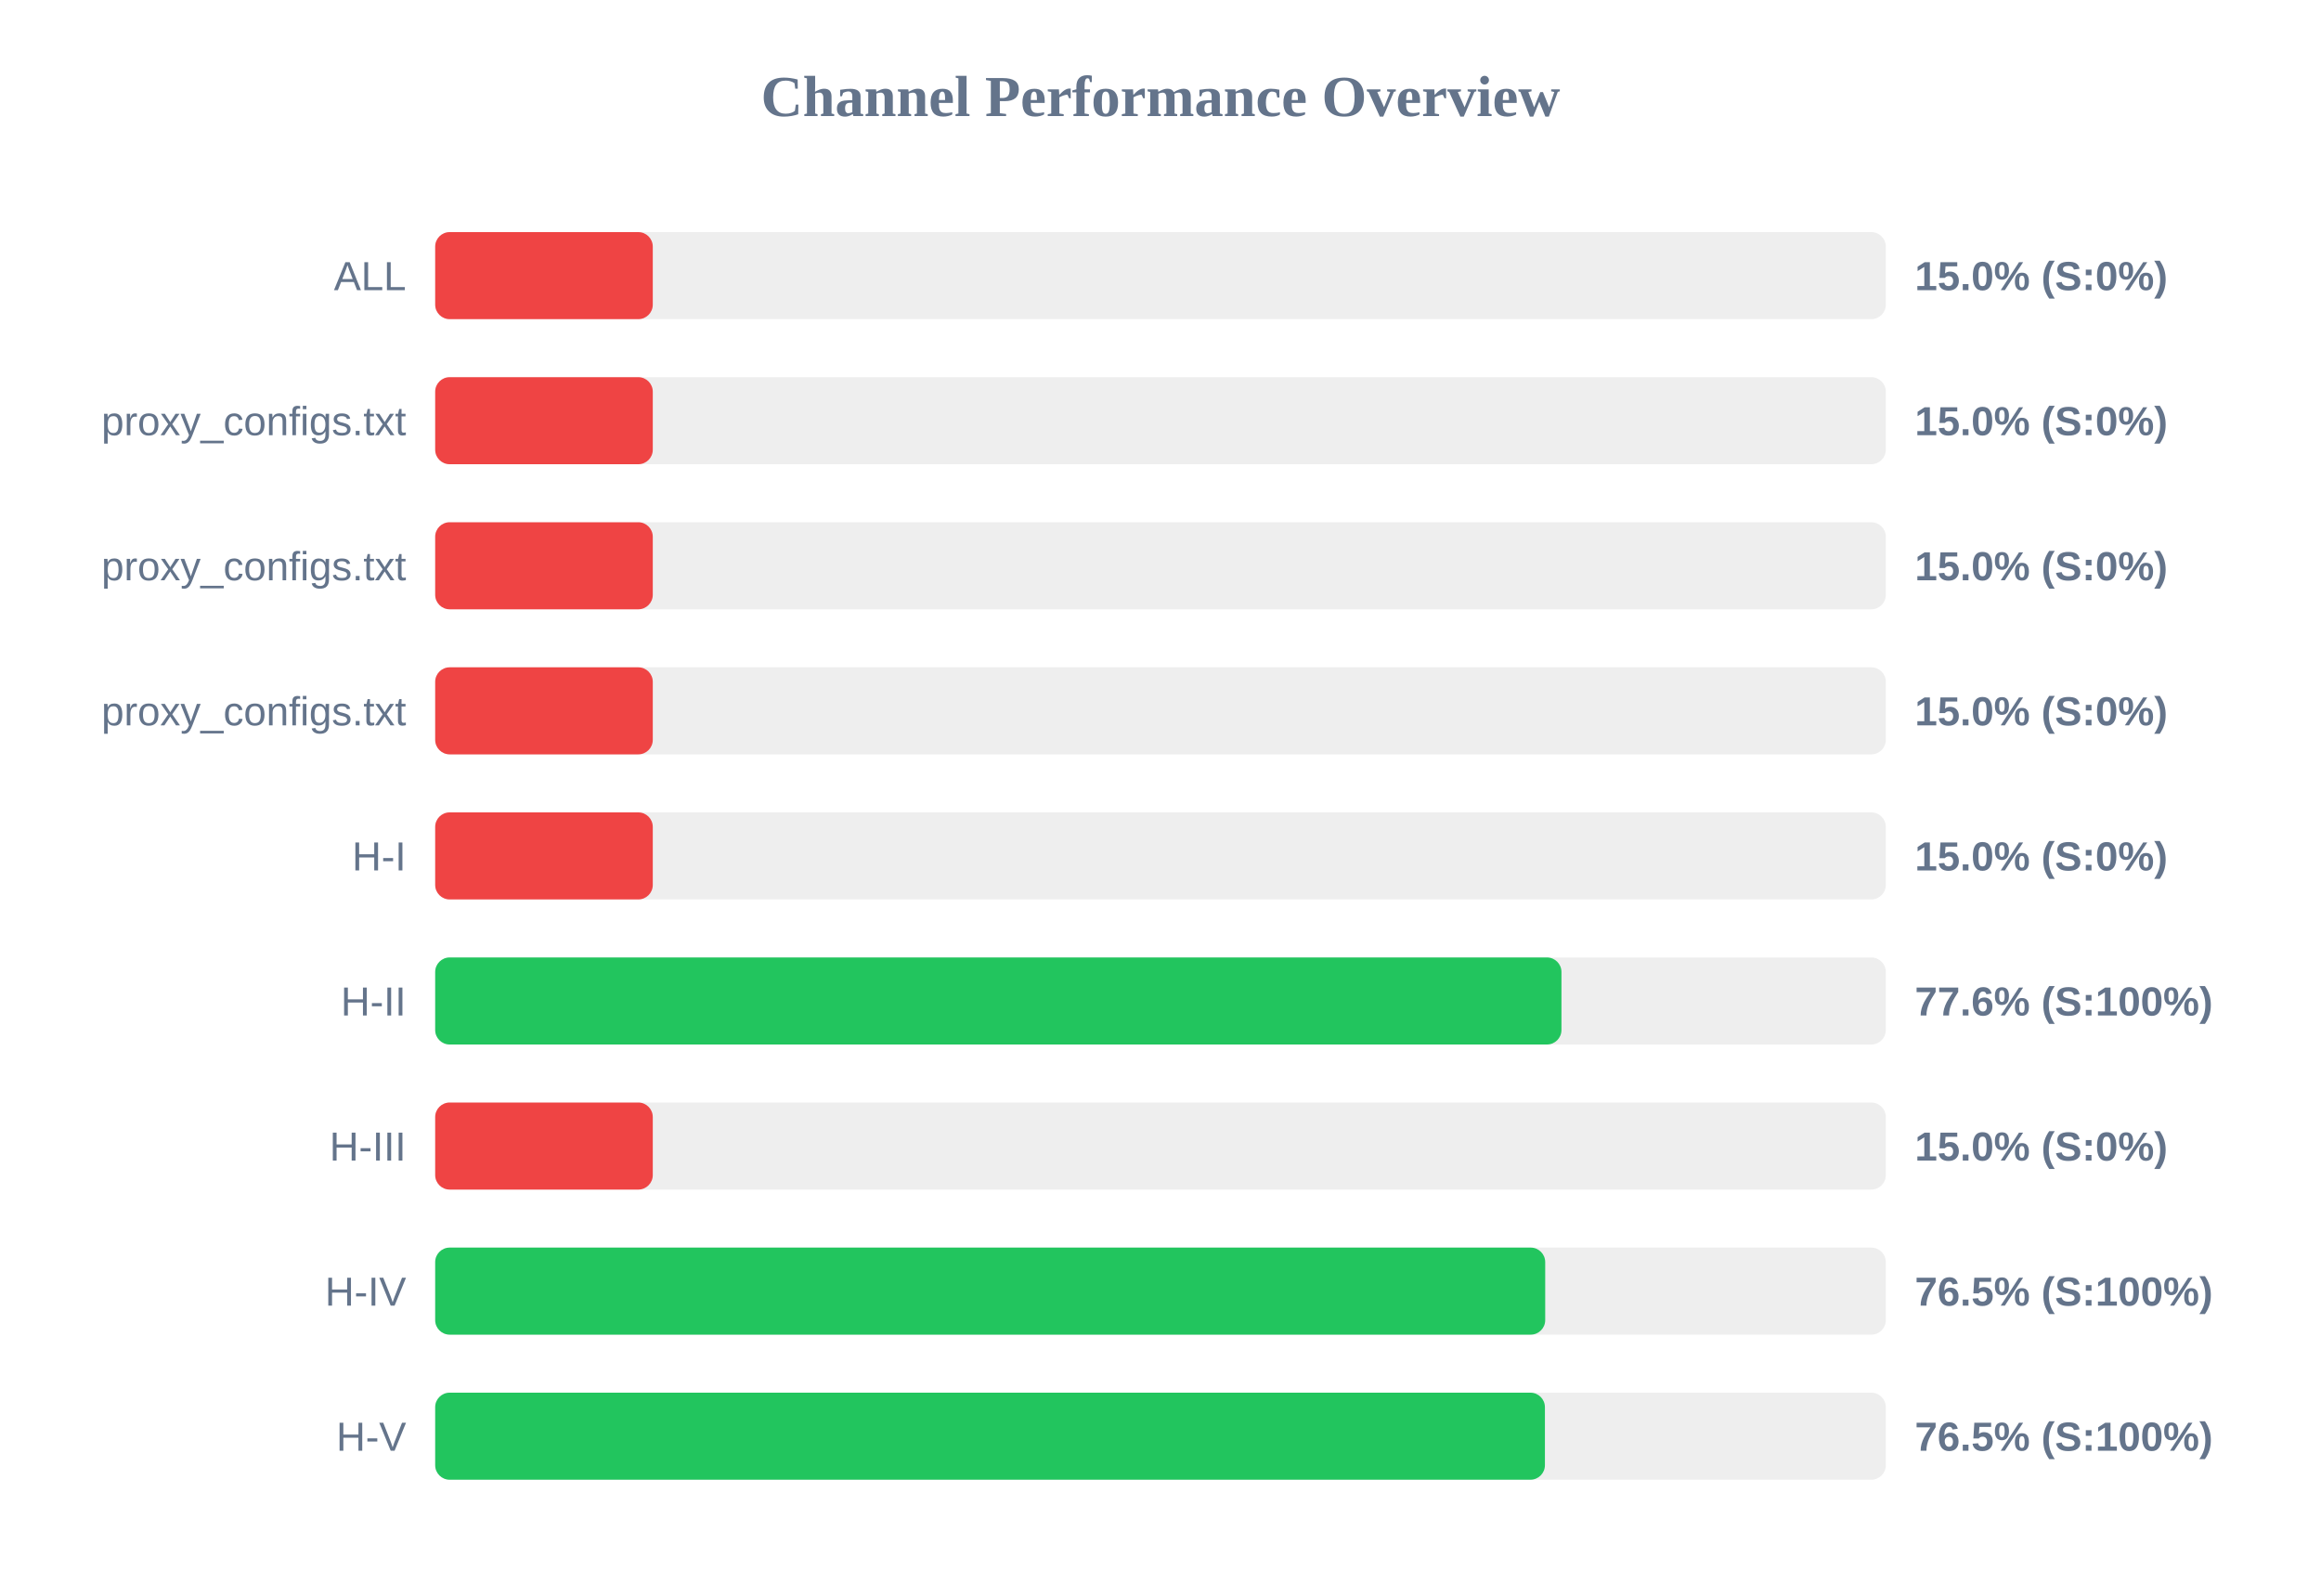
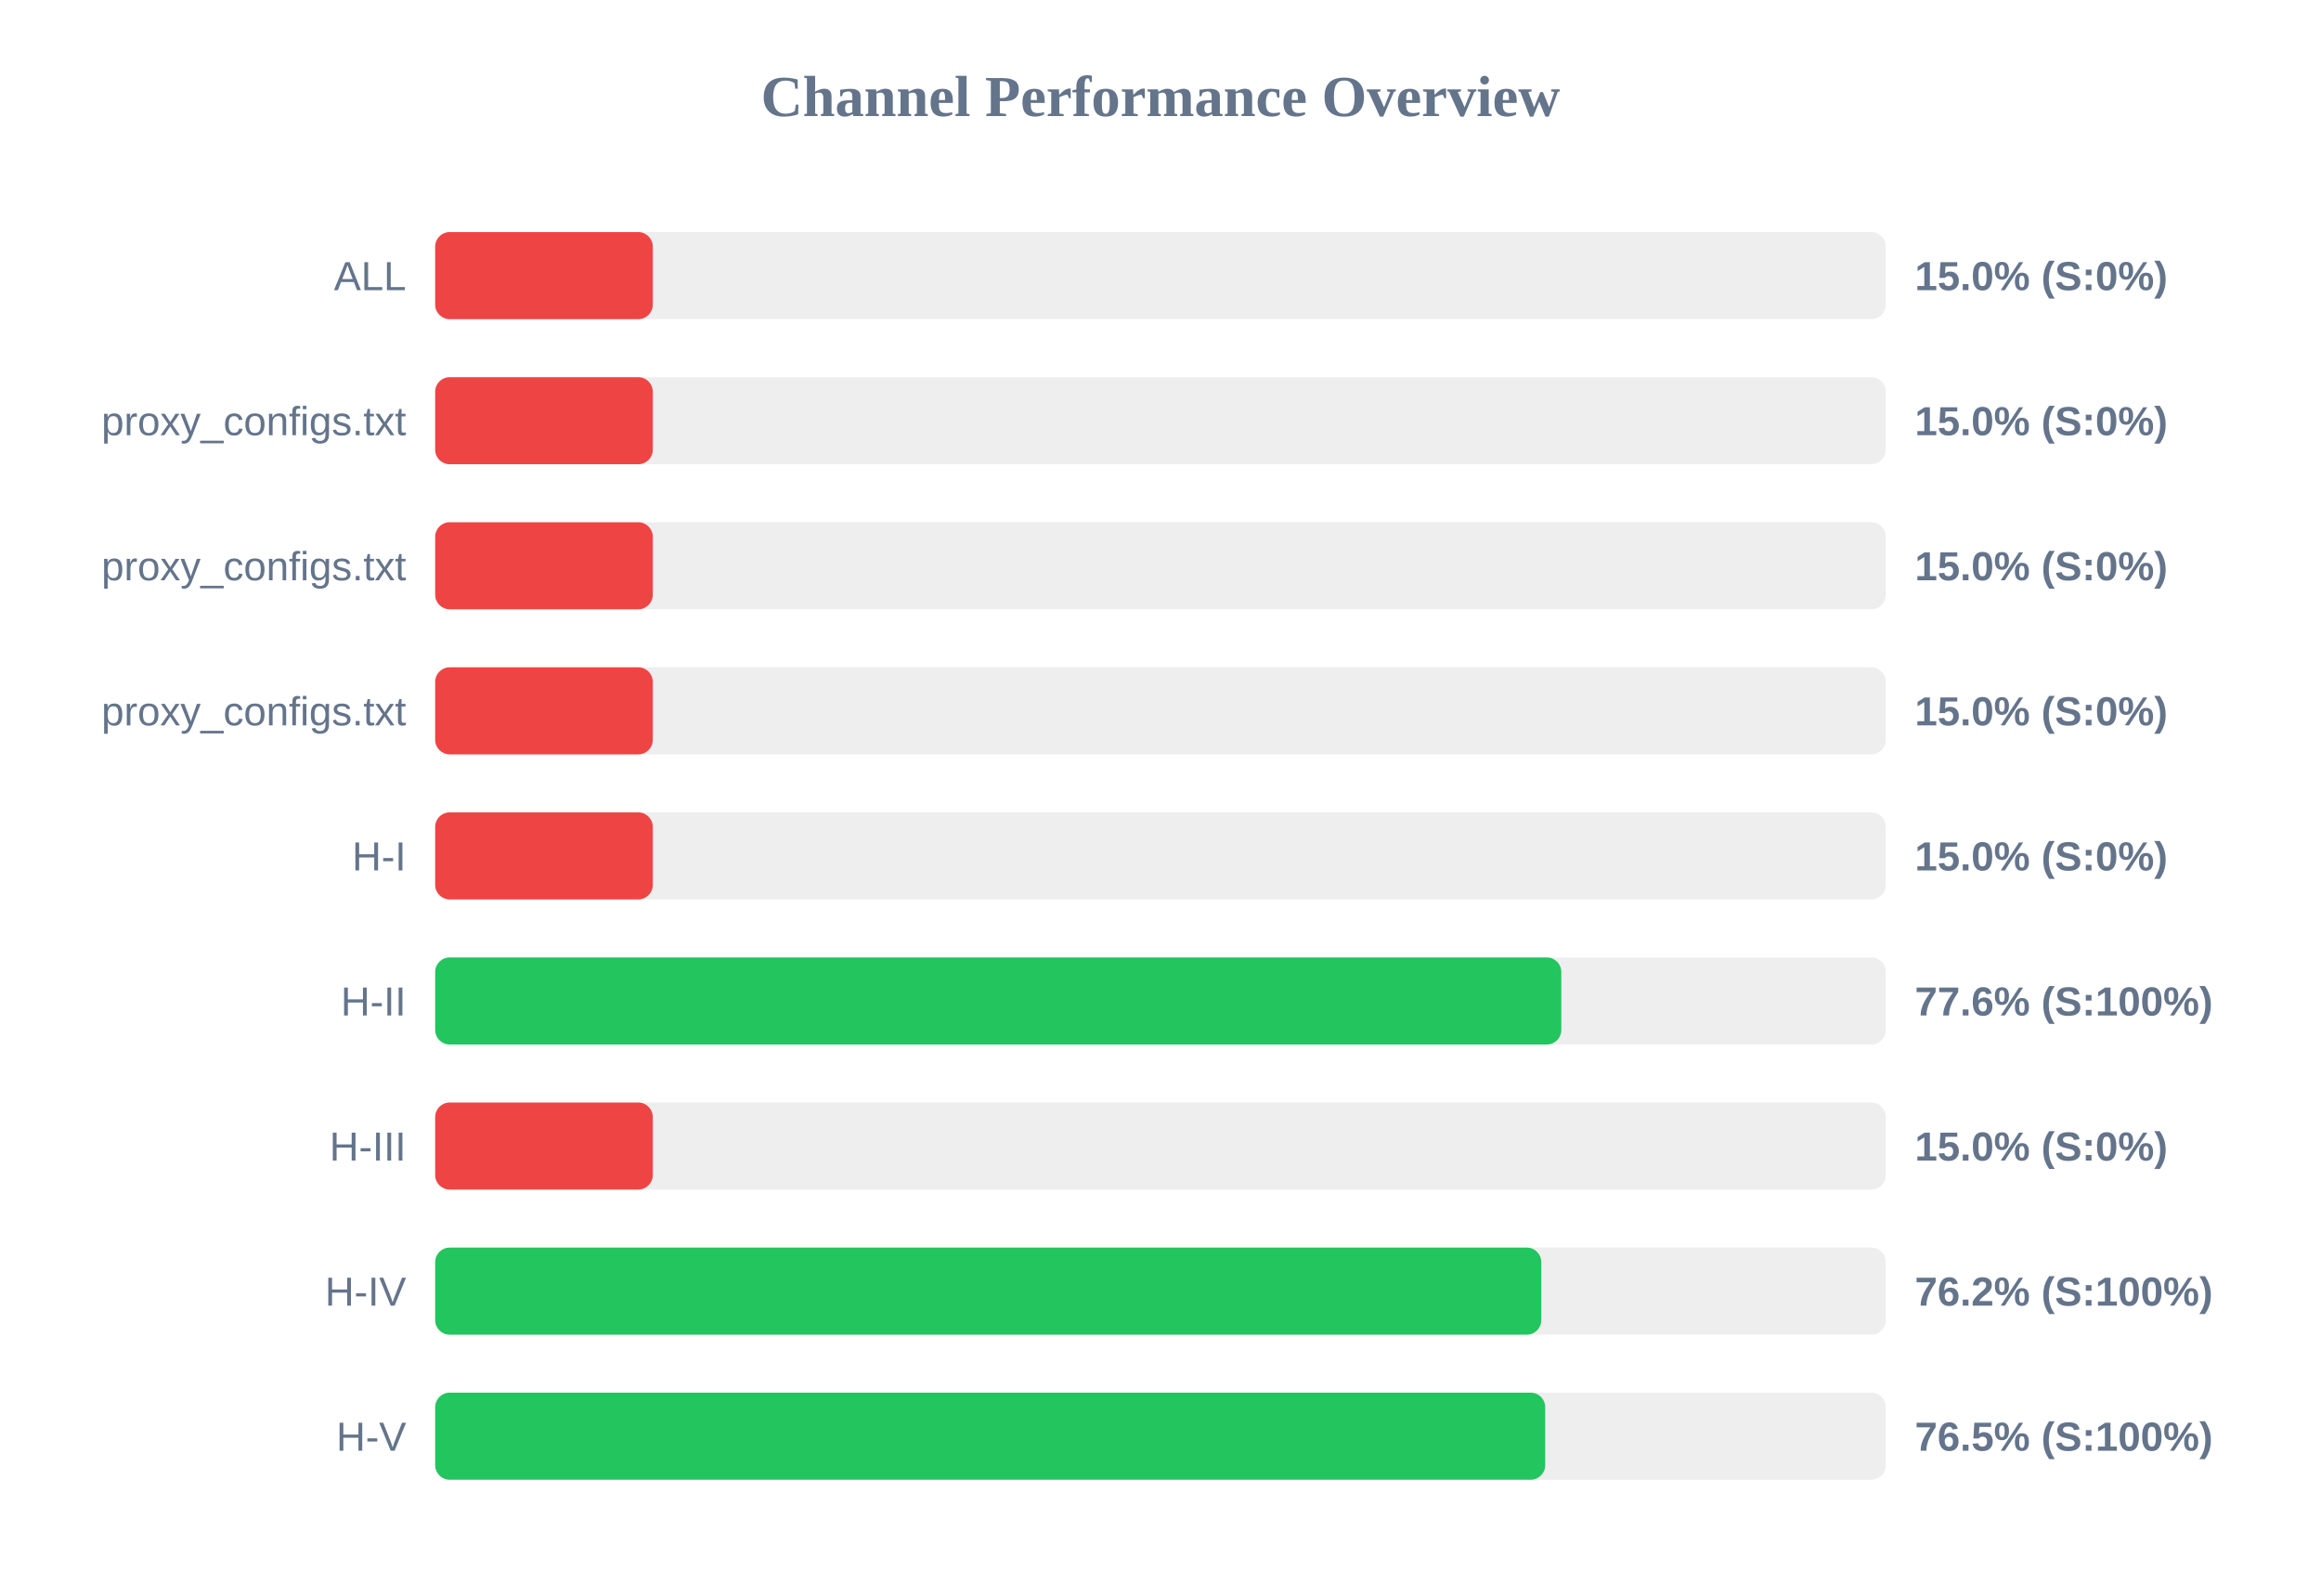
<svg xmlns="http://www.w3.org/2000/svg" width="800" height="550" version="1.1">
  <style>
        .row { font: 14px Arial; fill: #64748b; }
        .score { font: bold 14px Arial; fill: #64748b; }
    </style>
  <text x="400" y="40" text-anchor="middle" font-size="20px" font-weight="bold" fill="#64748b">Channel Performance Overview</text>
  <rect x="150" y="80" width="500" height="30" fill="#eee" rx="5" />
  <rect x="150" y="80" width="75.0" height="30" fill="#ef4444" rx="5" />
  <text x="140" y="100" text-anchor="end" class="row">ALL</text>
  <text x="660" y="100" text-anchor="start" class="score">15.0% (S:0%)</text>
  <rect x="150" y="130" width="500" height="30" fill="#eee" rx="5" />
  <rect x="150" y="130" width="75.0" height="30" fill="#ef4444" rx="5" />
  <text x="140" y="150" text-anchor="end" class="row">proxy_configs.txt</text>
  <text x="660" y="150" text-anchor="start" class="score">15.0% (S:0%)</text>
  <rect x="150" y="180" width="500" height="30" fill="#eee" rx="5" />
  <rect x="150" y="180" width="75.0" height="30" fill="#ef4444" rx="5" />
  <text x="140" y="200" text-anchor="end" class="row">proxy_configs.txt</text>
  <text x="660" y="200" text-anchor="start" class="score">15.0% (S:0%)</text>
  <rect x="150" y="230" width="500" height="30" fill="#eee" rx="5" />
  <rect x="150" y="230" width="75.0" height="30" fill="#ef4444" rx="5" />
  <text x="140" y="250" text-anchor="end" class="row">proxy_configs.txt</text>
  <text x="660" y="250" text-anchor="start" class="score">15.0% (S:0%)</text>
  <rect x="150" y="280" width="500" height="30" fill="#eee" rx="5" />
  <rect x="150" y="280" width="75.0" height="30" fill="#ef4444" rx="5" />
  <text x="140" y="300" text-anchor="end" class="row">H-I</text>
  <text x="660" y="300" text-anchor="start" class="score">15.0% (S:0%)</text>
  <rect x="150" y="330" width="500" height="30" fill="#eee" rx="5" />
-   <rect x="150" y="330" width="388.2" height="30" fill="#22c55e" rx="5" />
+   <rect x="150" y="330" width="388.15" height="30" fill="#22c55e" rx="5" />
  <text x="140" y="350" text-anchor="end" class="row">H-II</text>
  <text x="660" y="350" text-anchor="start" class="score">77.6% (S:100%)</text>
  <rect x="150" y="380" width="500" height="30" fill="#eee" rx="5" />
  <rect x="150" y="380" width="75.0" height="30" fill="#ef4444" rx="5" />
  <text x="140" y="400" text-anchor="end" class="row">H-III</text>
  <text x="660" y="400" text-anchor="start" class="score">15.0% (S:0%)</text>
  <rect x="150" y="430" width="500" height="30" fill="#eee" rx="5" />
-   <rect x="150" y="430" width="382.6" height="30" fill="#22c55e" rx="5" />
+   <rect x="150" y="430" width="381.25" height="30" fill="#22c55e" rx="5" />
  <text x="140" y="450" text-anchor="end" class="row">H-IV</text>
-   <text x="660" y="450" text-anchor="start" class="score">76.5% (S:100%)</text>
+   <text x="660" y="450" text-anchor="start" class="score">76.2% (S:100%)</text>
  <rect x="150" y="480" width="500" height="30" fill="#eee" rx="5" />
-   <rect x="150" y="480" width="382.5" height="30" fill="#22c55e" rx="5" />
+   <rect x="150" y="480" width="382.6" height="30" fill="#22c55e" rx="5" />
  <text x="140" y="500" text-anchor="end" class="row">H-V</text>
  <text x="660" y="500" text-anchor="start" class="score">76.5% (S:100%)</text>
</svg>
